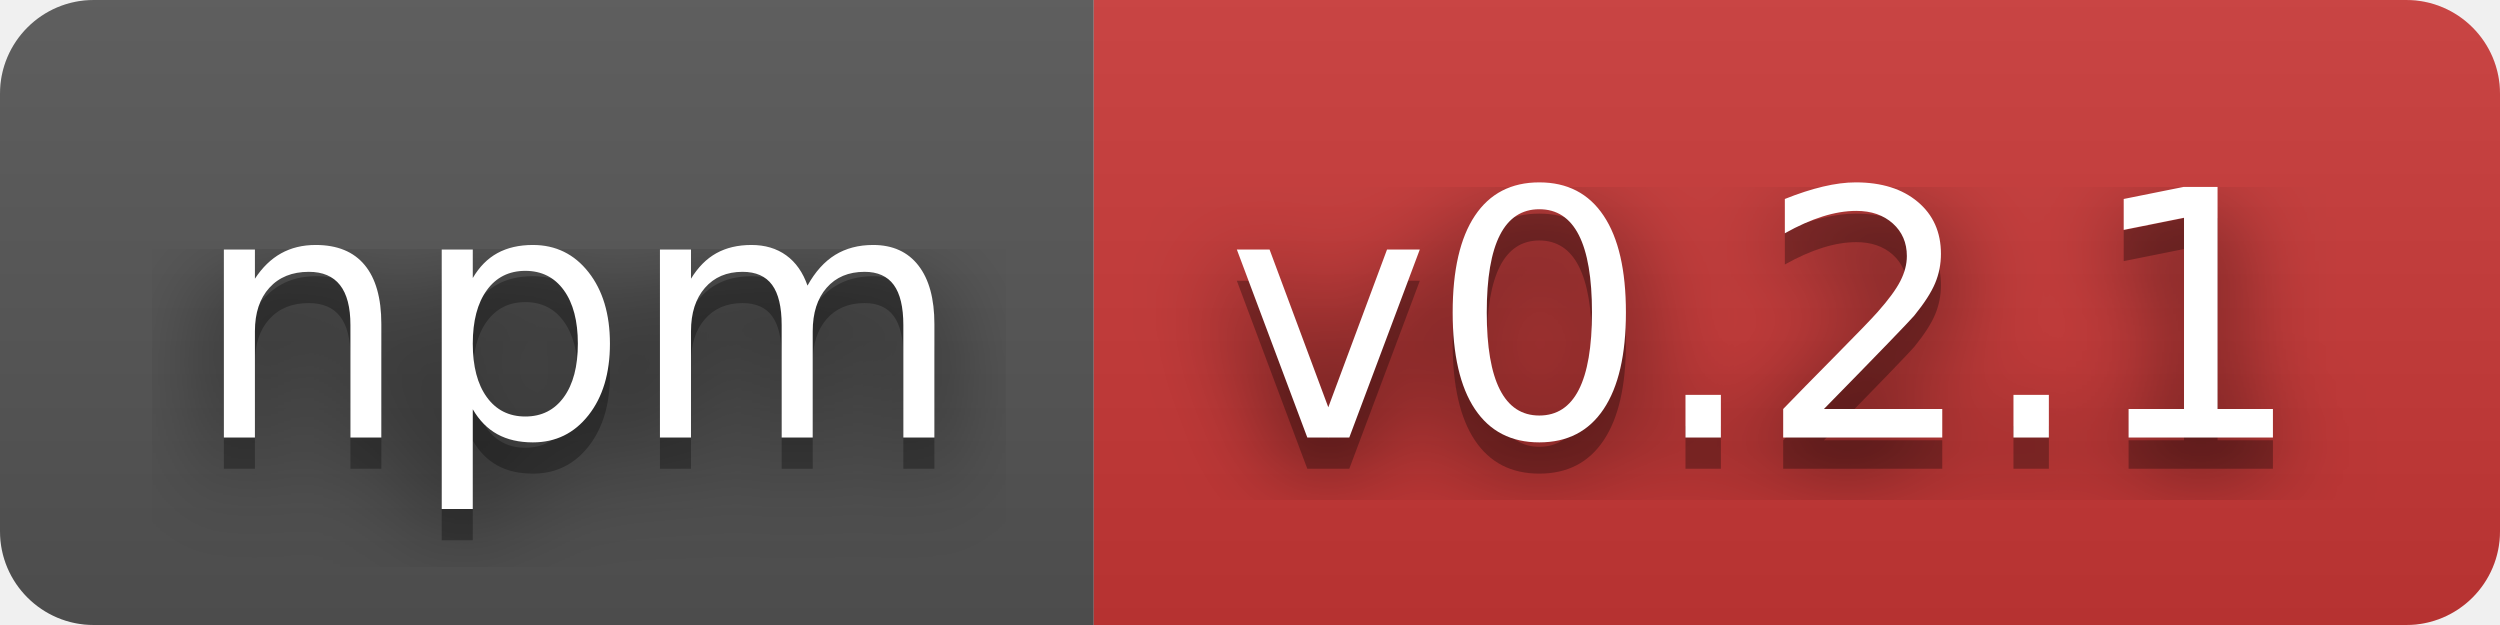
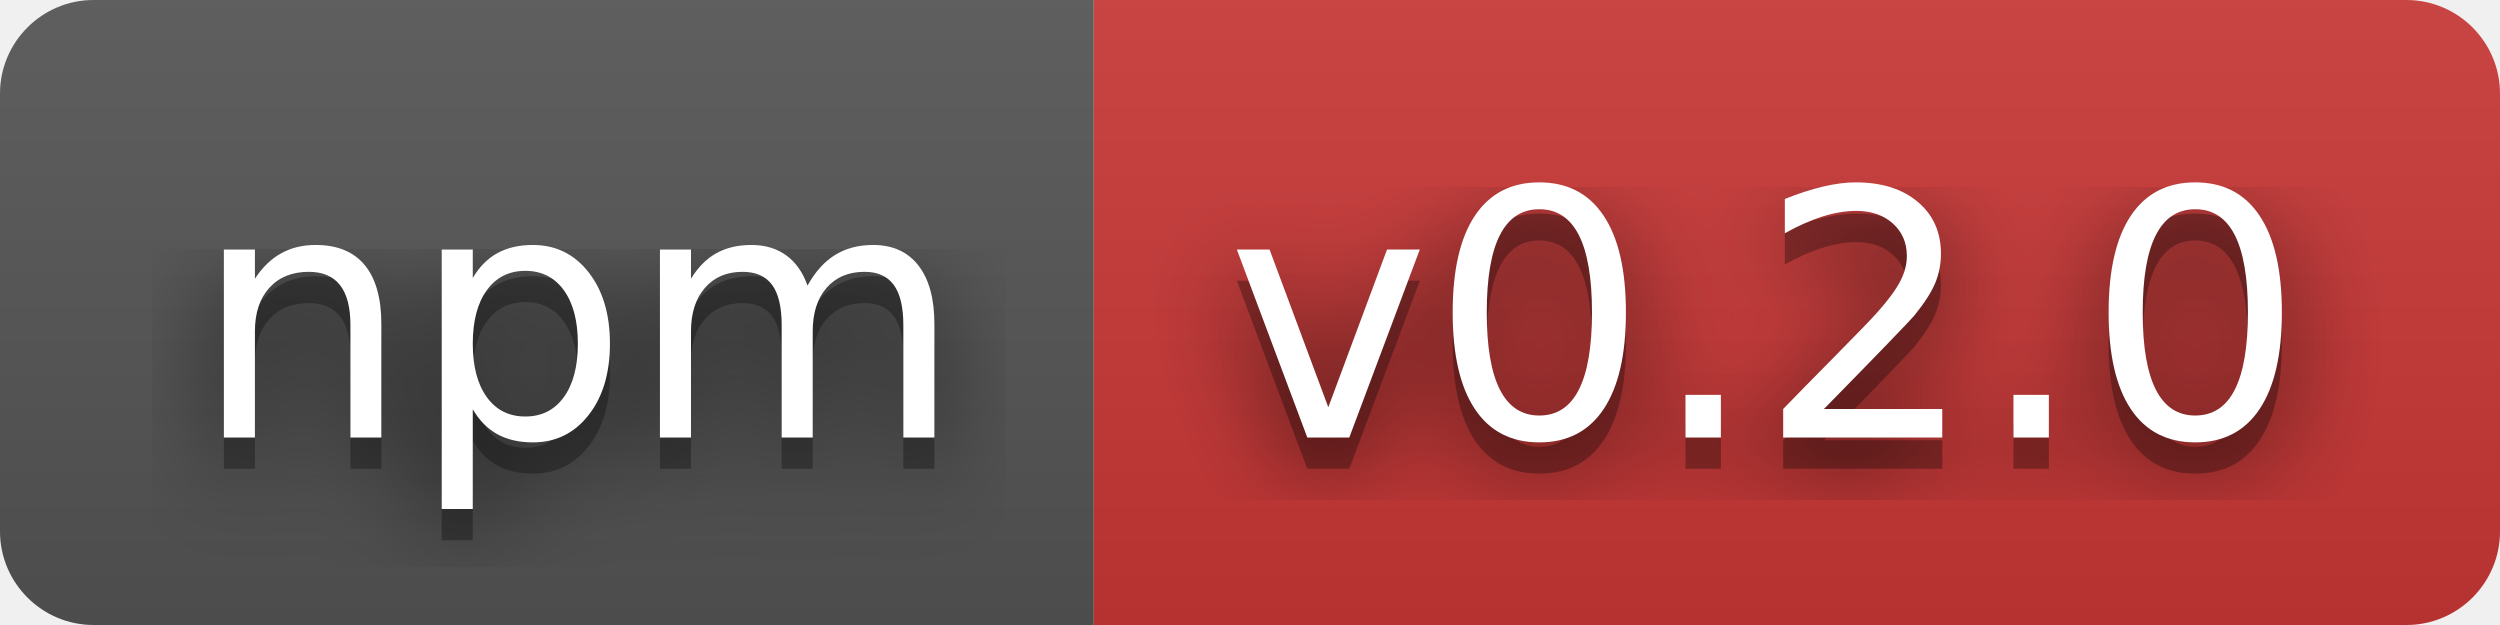
- <svg xmlns="http://www.w3.org/2000/svg" width="80" height="20" role="img" aria-label="npm: v0.2.1">
+ <svg xmlns="http://www.w3.org/2000/svg" width="80" height="20" role="img" aria-label="npm: v0.2.0">
  <filter id="blur">
    <feGaussianBlur stdDeviation="16" />
  </filter>
  <linearGradient id="s" x2="0" y2="100%">
    <stop offset="0" stop-color="#bbb" stop-opacity=".1" />
    <stop offset="1" stop-opacity=".1" />
  </linearGradient>
  <clipPath id="r">
    <rect width="80" height="20" rx="3" />
  </clipPath>
  <g clip-path="url(#r)">
    <rect width="35" height="20" fill="#555" />
    <rect x="35" width="45" height="20" fill="#cb3837" />
    <rect width="80" height="20" fill="url(#s)" />
  </g>
  <g fill="#fff" text-anchor="middle" font-family="Verdana,Geneva,DejaVu Sans,sans-serif" text-rendering="geometricPrecision" font-size="110">
    <g transform="scale(.1)">
      <g aria-hidden="true" fill="#010101">
        <text x="185" y="150" fill-opacity=".8" filter="url(#blur)" textLength="250">npm</text>
        <text x="185" y="150" fill-opacity=".3" textLength="250">npm</text>
      </g>
      <text x="185" y="140" textLength="250">npm</text>
    </g>
    <g transform="scale(.1)">
      <g aria-hidden="true" fill="#010101">
-         <text x="565" y="150" fill-opacity=".8" filter="url(#blur)" textLength="350">v0.2.1</text>
-         <text x="565" y="150" fill-opacity=".3" textLength="350">v0.2.1</text>
+         <text x="565" y="150" fill-opacity=".8" filter="url(#blur)" textLength="350">v0.2.0</text>
+         <text x="565" y="150" fill-opacity=".3" textLength="350">v0.2.0</text>
      </g>
-       <text x="565" y="140" textLength="350">v0.2.1</text>
+       <text x="565" y="140" textLength="350">v0.2.0</text>
    </g>
  </g>
</svg>
